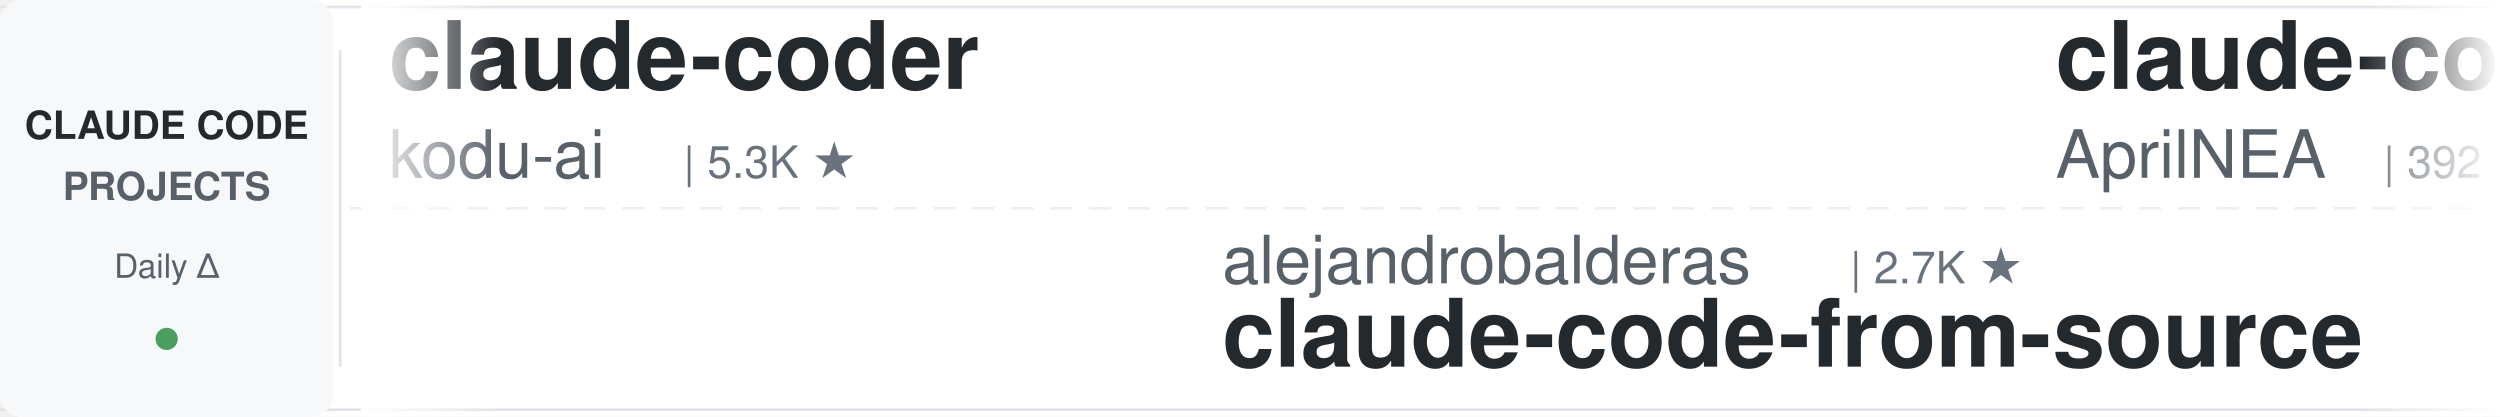
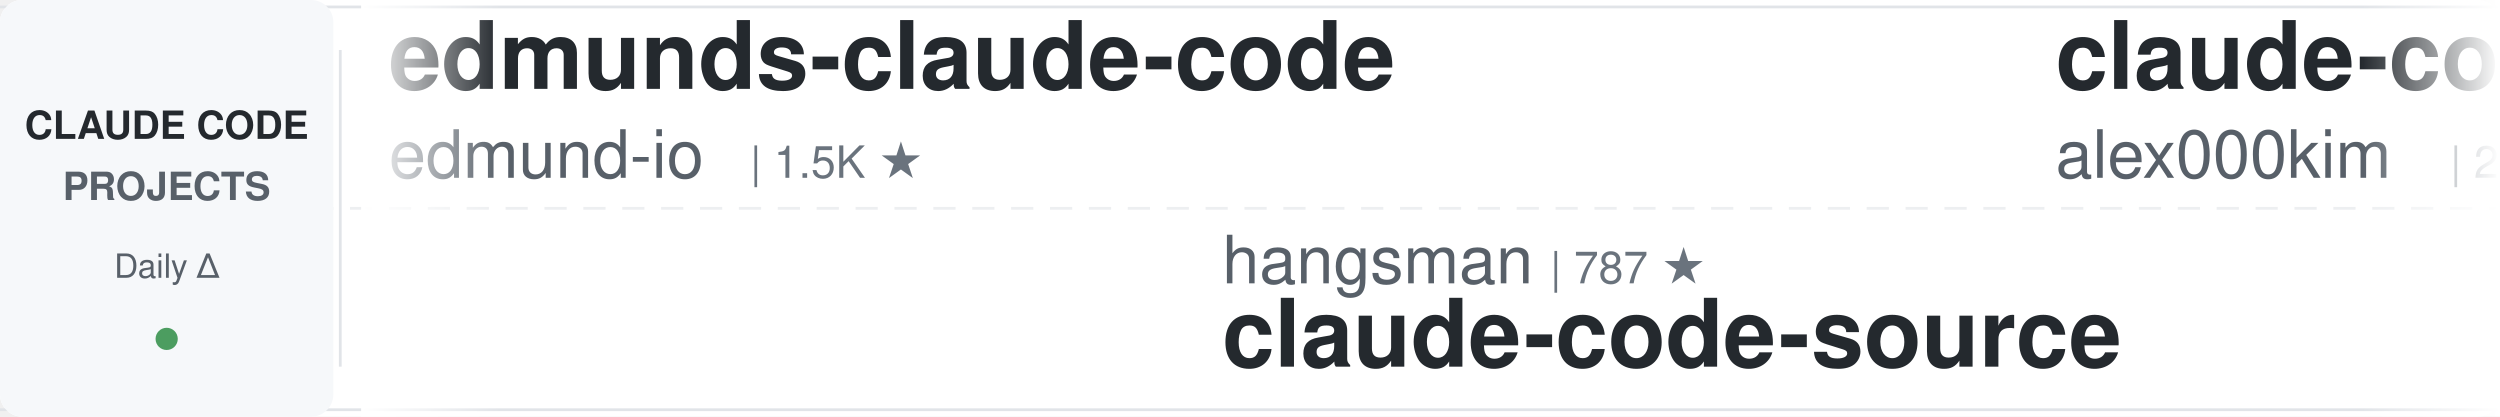
<svg xmlns="http://www.w3.org/2000/svg" width="900" height="150">
  <defs>
    <linearGradient id="awesomeLeftFade" x1="0%" y1="0%" x2="100%" y2="0%">
      <stop offset="0%" style="stop-color:#ffffff;stop-opacity:1" />
      <stop offset="100%" style="stop-color:#ffffff;stop-opacity:0" />
    </linearGradient>
    <linearGradient id="awesomeRightFade" x1="0%" y1="0%" x2="100%" y2="0%">
      <stop offset="0%" style="stop-color:#ffffff;stop-opacity:0" />
      <stop offset="100%" style="stop-color:#ffffff;stop-opacity:1" />
    </linearGradient>
  </defs>
  <rect width="900" height="150" fill="#ffffff" rx="8" />
  <rect x="0" y="2" width="900" height="1" fill="#e1e4e8" />
  <rect x="0" y="147" width="900" height="1" fill="#e1e4e8" />
  <line x1="0" y1="75" x2="900" y2="75" stroke="#e1e4e8" stroke-width="1" stroke-dasharray="8 6" opacity="0.6" />
  <rect x="0" y="0" width="120" height="150" fill="#f6f8fa" rx="8" />
  <text x="60" y="50" font-family="-apple-system, BlinkMacSystemFont, 'Segoe UI', Helvetica, Arial, sans-serif" font-size="14" font-weight="600" fill="#24292e" text-anchor="middle">CLAUDE CODE</text>
  <text x="60" y="72" font-family="-apple-system, BlinkMacSystemFont, 'Segoe UI', Helvetica, Arial, sans-serif" font-size="14" font-weight="600" fill="#586069" text-anchor="middle">PROJECTS</text>
  <text x="60" y="100" font-family="-apple-system, BlinkMacSystemFont, 'Segoe UI', Helvetica, Arial, sans-serif" font-size="12" font-weight="500" fill="#586069" text-anchor="middle">Daily Δ</text>
  <circle cx="60" cy="122" r="4" fill="#22863a" opacity="0.8" />
  <rect x="122" y="18" width="1" height="114" fill="#e1e4e8" />
  <clipPath id="awesomeTickerClip">
    <rect x="130" y="0" width="770" height="150" />
  </clipPath>
  <g clip-path="url(#awesomeTickerClip)">
    <g id="awesomeTickerItems">
      <animateTransform attributeName="transform" attributeType="XML" type="translate" from="0 0" to="-3000 0" dur="54s" repeatCount="indefinite" />
      <g transform="translate(0, 0)">
-         <text x="140" y="32" font-family="-apple-system, BlinkMacSystemFont, 'Segoe UI', Helvetica, Arial, sans-serif" font-size="34" font-weight="600" fill="#24292e">claude-coder</text>
-         <text x="140" y="64" font-family="-apple-system, BlinkMacSystemFont, 'Segoe UI', Helvetica, Arial, sans-serif" font-size="24" font-weight="400" fill="#586069">kodu-ai</text>
-         <text x="246" y="64" font-family="-apple-system, BlinkMacSystemFont, 'Segoe UI', Helvetica, Arial, sans-serif" font-size="16" font-weight="500" fill="#6a737d">| 5.3K ★</text>
+         <text x="140" y="32" font-family="-apple-system, BlinkMacSystemFont, 'Segoe UI', Helvetica, Arial, sans-serif" font-size="34" font-weight="600" fill="#24292e">edmunds-claude-code</text>
+         <text x="140" y="64" font-family="-apple-system, BlinkMacSystemFont, 'Segoe UI', Helvetica, Arial, sans-serif" font-size="24" font-weight="400" fill="#586069">edmund-io</text>
+         <text x="270" y="64" font-family="-apple-system, BlinkMacSystemFont, 'Segoe UI', Helvetica, Arial, sans-serif" font-size="16" font-weight="500" fill="#6a737d">| 1.5K ★</text>
      </g>
      <g transform="translate(300, 0)">
-         <text x="140" y="102" font-family="-apple-system, BlinkMacSystemFont, 'Segoe UI', Helvetica, Arial, sans-serif" font-size="24" font-weight="400" fill="#586069">alejandrobalderas</text>
-         <text x="366" y="102" font-family="-apple-system, BlinkMacSystemFont, 'Segoe UI', Helvetica, Arial, sans-serif" font-size="16" font-weight="500" fill="#6a737d">| 2.7K ★</text>
-         <text x="140" y="132" font-family="-apple-system, BlinkMacSystemFont, 'Segoe UI', Helvetica, Arial, sans-serif" font-size="34" font-weight="600" fill="#24292e">claude-code-from-source</text>
+         <text x="140" y="102" font-family="-apple-system, BlinkMacSystemFont, 'Segoe UI', Helvetica, Arial, sans-serif" font-size="24" font-weight="400" fill="#586069">hangsman</text>
+         <text x="258" y="102" font-family="-apple-system, BlinkMacSystemFont, 'Segoe UI', Helvetica, Arial, sans-serif" font-size="16" font-weight="500" fill="#6a737d">| 787 ★</text>
+         <text x="140" y="132" font-family="-apple-system, BlinkMacSystemFont, 'Segoe UI', Helvetica, Arial, sans-serif" font-size="34" font-weight="600" fill="#24292e">claude-code-source</text>
      </g>
      <g transform="translate(600, 0)">
-         <text x="140" y="32" font-family="-apple-system, BlinkMacSystemFont, 'Segoe UI', Helvetica, Arial, sans-serif" font-size="34" font-weight="600" fill="#24292e">claude-code-source</text>
-         <text x="140" y="64" font-family="-apple-system, BlinkMacSystemFont, 'Segoe UI', Helvetica, Arial, sans-serif" font-size="24" font-weight="400" fill="#586069">AprilNEA</text>
-         <text x="258" y="64" font-family="-apple-system, BlinkMacSystemFont, 'Segoe UI', Helvetica, Arial, sans-serif" font-size="16" font-weight="500" fill="#6a737d">| 392 ★</text>
+         <text x="140" y="32" font-family="-apple-system, BlinkMacSystemFont, 'Segoe UI', Helvetica, Arial, sans-serif" font-size="34" font-weight="600" fill="#24292e">claude-code</text>
+         <text x="140" y="64" font-family="-apple-system, BlinkMacSystemFont, 'Segoe UI', Helvetica, Arial, sans-serif" font-size="24" font-weight="400" fill="#586069">alex000kim</text>
+         <text x="282" y="64" font-family="-apple-system, BlinkMacSystemFont, 'Segoe UI', Helvetica, Arial, sans-serif" font-size="16" font-weight="500" fill="#6a737d">| 231 ★</text>
      </g>
      <g transform="translate(900, 0)">
-         <text x="140" y="102" font-family="-apple-system, BlinkMacSystemFont, 'Segoe UI', Helvetica, Arial, sans-serif" font-size="24" font-weight="400" fill="#586069">wanshuiyin</text>
-         <text x="282" y="102" font-family="-apple-system, BlinkMacSystemFont, 'Segoe UI', Helvetica, Arial, sans-serif" font-size="16" font-weight="500" fill="#6a737d">| 13.8K ★</text>
-         <text x="368" y="102" font-family="-apple-system, BlinkMacSystemFont, 'Segoe UI', Helvetica, Arial, sans-serif" font-size="16" font-weight="500" fill="#22863a"> +11</text>
-         <text x="140" y="132" font-family="-apple-system, BlinkMacSystemFont, 'Segoe UI', Helvetica, Arial, sans-serif" font-size="34" font-weight="600" fill="#24292e">Auto-claude-code-researc...</text>
+         <text x="140" y="102" font-family="-apple-system, BlinkMacSystemFont, 'Segoe UI', Helvetica, Arial, sans-serif" font-size="24" font-weight="400" fill="#586069">diet103</text>
+         <text x="246" y="102" font-family="-apple-system, BlinkMacSystemFont, 'Segoe UI', Helvetica, Arial, sans-serif" font-size="16" font-weight="500" fill="#6a737d">| 10.0K ★</text>
+         <text x="140" y="132" font-family="-apple-system, BlinkMacSystemFont, 'Segoe UI', Helvetica, Arial, sans-serif" font-size="34" font-weight="600" fill="#24292e">claude-code-infrastructu...</text>
      </g>
      <g transform="translate(1200, 0)">
-         <text x="140" y="32" font-family="-apple-system, BlinkMacSystemFont, 'Segoe UI', Helvetica, Arial, sans-serif" font-size="34" font-weight="600" fill="#24292e">Claude-Code-Game-Studios</text>
-         <text x="140" y="64" font-family="-apple-system, BlinkMacSystemFont, 'Segoe UI', Helvetica, Arial, sans-serif" font-size="24" font-weight="400" fill="#586069">Donchitos</text>
-         <text x="270" y="64" font-family="-apple-system, BlinkMacSystemFont, 'Segoe UI', Helvetica, Arial, sans-serif" font-size="16" font-weight="500" fill="#6a737d">| 23.4K ★</text>
-         <text x="356" y="64" font-family="-apple-system, BlinkMacSystemFont, 'Segoe UI', Helvetica, Arial, sans-serif" font-size="16" font-weight="500" fill="#22863a"> +1</text>
-       </g>
-       <g transform="translate(1500, 0)">
-         <text x="140" y="102" font-family="-apple-system, BlinkMacSystemFont, 'Segoe UI', Helvetica, Arial, sans-serif" font-size="24" font-weight="400" fill="#586069">huangserva</text>
-         <text x="282" y="102" font-family="-apple-system, BlinkMacSystemFont, 'Segoe UI', Helvetica, Arial, sans-serif" font-size="16" font-weight="500" fill="#6a737d">| 624 ★</text>
-         <text x="140" y="132" font-family="-apple-system, BlinkMacSystemFont, 'Segoe UI', Helvetica, Arial, sans-serif" font-size="34" font-weight="600" fill="#24292e">claude-code-cli</text>
-       </g>
-       <g transform="translate(1800, 0)">
        <text x="140" y="32" font-family="-apple-system, BlinkMacSystemFont, 'Segoe UI', Helvetica, Arial, sans-serif" font-size="34" font-weight="600" fill="#24292e">claude-code-reverse</text>
        <text x="140" y="64" font-family="-apple-system, BlinkMacSystemFont, 'Segoe UI', Helvetica, Arial, sans-serif" font-size="24" font-weight="400" fill="#586069">Yuyz0112</text>
        <text x="258" y="64" font-family="-apple-system, BlinkMacSystemFont, 'Segoe UI', Helvetica, Arial, sans-serif" font-size="16" font-weight="500" fill="#6a737d">| 2.4K ★</text>
      </g>
+       <g transform="translate(1500, 0)">
+         <text x="140" y="102" font-family="-apple-system, BlinkMacSystemFont, 'Segoe UI', Helvetica, Arial, sans-serif" font-size="24" font-weight="400" fill="#586069">chauncygu</text>
+         <text x="270" y="102" font-family="-apple-system, BlinkMacSystemFont, 'Segoe UI', Helvetica, Arial, sans-serif" font-size="16" font-weight="500" fill="#6a737d">| 2.8K ★</text>
+         <text x="140" y="132" font-family="-apple-system, BlinkMacSystemFont, 'Segoe UI', Helvetica, Arial, sans-serif" font-size="34" font-weight="600" fill="#24292e">collection-claude-code-s...</text>
+       </g>
+       <g transform="translate(1800, 0)">
+         <text x="140" y="32" font-family="-apple-system, BlinkMacSystemFont, 'Segoe UI', Helvetica, Arial, sans-serif" font-size="34" font-weight="600" fill="#24292e">claude-code-spec-workflo...</text>
+         <text x="140" y="64" font-family="-apple-system, BlinkMacSystemFont, 'Segoe UI', Helvetica, Arial, sans-serif" font-size="24" font-weight="400" fill="#586069">Pimzino</text>
+         <text x="246" y="64" font-family="-apple-system, BlinkMacSystemFont, 'Segoe UI', Helvetica, Arial, sans-serif" font-size="16" font-weight="500" fill="#6a737d">| 3.8K ★</text>
+       </g>
      <g transform="translate(2100, 0)">
-         <text x="140" y="102" font-family="-apple-system, BlinkMacSystemFont, 'Segoe UI', Helvetica, Arial, sans-serif" font-size="24" font-weight="400" fill="#586069">disler</text>
-         <text x="234" y="102" font-family="-apple-system, BlinkMacSystemFont, 'Segoe UI', Helvetica, Arial, sans-serif" font-size="16" font-weight="500" fill="#6a737d">| 3.8K ★</text>
-         <text x="140" y="132" font-family="-apple-system, BlinkMacSystemFont, 'Segoe UI', Helvetica, Arial, sans-serif" font-size="34" font-weight="600" fill="#24292e">claude-code-hooks-master...</text>
+         <text x="140" y="102" font-family="-apple-system, BlinkMacSystemFont, 'Segoe UI', Helvetica, Arial, sans-serif" font-size="24" font-weight="400" fill="#586069">ponponon</text>
+         <text x="258" y="102" font-family="-apple-system, BlinkMacSystemFont, 'Segoe UI', Helvetica, Arial, sans-serif" font-size="16" font-weight="500" fill="#6a737d">| 2.3K ★</text>
+         <text x="335" y="102" font-family="-apple-system, BlinkMacSystemFont, 'Segoe UI', Helvetica, Arial, sans-serif" font-size="16" font-weight="500" fill="#cb2431"> -1</text>
+         <text x="140" y="132" font-family="-apple-system, BlinkMacSystemFont, 'Segoe UI', Helvetica, Arial, sans-serif" font-size="34" font-weight="600" fill="#24292e">claude_code_src</text>
      </g>
      <g transform="translate(2400, 0)">
-         <text x="140" y="32" font-family="-apple-system, BlinkMacSystemFont, 'Segoe UI', Helvetica, Arial, sans-serif" font-size="34" font-weight="600" fill="#24292e">claude-code-tips</text>
-         <text x="140" y="64" font-family="-apple-system, BlinkMacSystemFont, 'Segoe UI', Helvetica, Arial, sans-serif" font-size="24" font-weight="400" fill="#586069">ykdojo</text>
-         <text x="234" y="64" font-family="-apple-system, BlinkMacSystemFont, 'Segoe UI', Helvetica, Arial, sans-serif" font-size="16" font-weight="500" fill="#6a737d">| 9.4K ★</text>
-         <text x="311" y="64" font-family="-apple-system, BlinkMacSystemFont, 'Segoe UI', Helvetica, Arial, sans-serif" font-size="16" font-weight="500" fill="#22863a"> +3</text>
+         <text x="140" y="32" font-family="-apple-system, BlinkMacSystemFont, 'Segoe UI', Helvetica, Arial, sans-serif" font-size="34" font-weight="600" fill="#24292e">andrej-karpathy-skills</text>
+         <text x="140" y="64" font-family="-apple-system, BlinkMacSystemFont, 'Segoe UI', Helvetica, Arial, sans-serif" font-size="24" font-weight="400" fill="#586069">multica-ai</text>
+         <text x="282" y="64" font-family="-apple-system, BlinkMacSystemFont, 'Segoe UI', Helvetica, Arial, sans-serif" font-size="16" font-weight="500" fill="#6a737d">| 196.1K ★</text>
+         <text x="377" y="64" font-family="-apple-system, BlinkMacSystemFont, 'Segoe UI', Helvetica, Arial, sans-serif" font-size="16" font-weight="500" fill="#22863a"> +89</text>
      </g>
      <g transform="translate(2700, 0)">
-         <text x="140" y="102" font-family="-apple-system, BlinkMacSystemFont, 'Segoe UI', Helvetica, Arial, sans-serif" font-size="24" font-weight="400" fill="#586069">Yeachan-Heo</text>
-         <text x="294" y="102" font-family="-apple-system, BlinkMacSystemFont, 'Segoe UI', Helvetica, Arial, sans-serif" font-size="16" font-weight="500" fill="#6a737d">| 38.0K ★</text>
-         <text x="380" y="102" font-family="-apple-system, BlinkMacSystemFont, 'Segoe UI', Helvetica, Arial, sans-serif" font-size="16" font-weight="500" fill="#22863a"> +5</text>
-         <text x="140" y="132" font-family="-apple-system, BlinkMacSystemFont, 'Segoe UI', Helvetica, Arial, sans-serif" font-size="34" font-weight="600" fill="#24292e">oh-my-claudecode</text>
+         <text x="140" y="102" font-family="-apple-system, BlinkMacSystemFont, 'Segoe UI', Helvetica, Arial, sans-serif" font-size="24" font-weight="400" fill="#586069">fuergaosi233</text>
+         <text x="306" y="102" font-family="-apple-system, BlinkMacSystemFont, 'Segoe UI', Helvetica, Arial, sans-serif" font-size="16" font-weight="500" fill="#6a737d">| 2.8K ★</text>
+         <text x="140" y="132" font-family="-apple-system, BlinkMacSystemFont, 'Segoe UI', Helvetica, Arial, sans-serif" font-size="34" font-weight="600" fill="#24292e">claude-code-proxy</text>
      </g>
      <g transform="translate(3000, 0)">
-         <text x="140" y="32" font-family="-apple-system, BlinkMacSystemFont, 'Segoe UI', Helvetica, Arial, sans-serif" font-size="34" font-weight="600" fill="#24292e">claude-coder</text>
-         <text x="140" y="64" font-family="-apple-system, BlinkMacSystemFont, 'Segoe UI', Helvetica, Arial, sans-serif" font-size="24" font-weight="400" fill="#586069">kodu-ai</text>
-         <text x="246" y="64" font-family="-apple-system, BlinkMacSystemFont, 'Segoe UI', Helvetica, Arial, sans-serif" font-size="16" font-weight="500" fill="#6a737d">| 5.3K ★</text>
+         <text x="140" y="32" font-family="-apple-system, BlinkMacSystemFont, 'Segoe UI', Helvetica, Arial, sans-serif" font-size="34" font-weight="600" fill="#24292e">edmunds-claude-code</text>
+         <text x="140" y="64" font-family="-apple-system, BlinkMacSystemFont, 'Segoe UI', Helvetica, Arial, sans-serif" font-size="24" font-weight="400" fill="#586069">edmund-io</text>
+         <text x="270" y="64" font-family="-apple-system, BlinkMacSystemFont, 'Segoe UI', Helvetica, Arial, sans-serif" font-size="16" font-weight="500" fill="#6a737d">| 1.5K ★</text>
      </g>
      <g transform="translate(3300, 0)">
-         <text x="140" y="102" font-family="-apple-system, BlinkMacSystemFont, 'Segoe UI', Helvetica, Arial, sans-serif" font-size="24" font-weight="400" fill="#586069">alejandrobalderas</text>
-         <text x="366" y="102" font-family="-apple-system, BlinkMacSystemFont, 'Segoe UI', Helvetica, Arial, sans-serif" font-size="16" font-weight="500" fill="#6a737d">| 2.7K ★</text>
-         <text x="140" y="132" font-family="-apple-system, BlinkMacSystemFont, 'Segoe UI', Helvetica, Arial, sans-serif" font-size="34" font-weight="600" fill="#24292e">claude-code-from-source</text>
+         <text x="140" y="102" font-family="-apple-system, BlinkMacSystemFont, 'Segoe UI', Helvetica, Arial, sans-serif" font-size="24" font-weight="400" fill="#586069">hangsman</text>
+         <text x="258" y="102" font-family="-apple-system, BlinkMacSystemFont, 'Segoe UI', Helvetica, Arial, sans-serif" font-size="16" font-weight="500" fill="#6a737d">| 787 ★</text>
+         <text x="140" y="132" font-family="-apple-system, BlinkMacSystemFont, 'Segoe UI', Helvetica, Arial, sans-serif" font-size="34" font-weight="600" fill="#24292e">claude-code-source</text>
      </g>
      <g transform="translate(3600, 0)">
-         <text x="140" y="32" font-family="-apple-system, BlinkMacSystemFont, 'Segoe UI', Helvetica, Arial, sans-serif" font-size="34" font-weight="600" fill="#24292e">claude-code-source</text>
-         <text x="140" y="64" font-family="-apple-system, BlinkMacSystemFont, 'Segoe UI', Helvetica, Arial, sans-serif" font-size="24" font-weight="400" fill="#586069">AprilNEA</text>
-         <text x="258" y="64" font-family="-apple-system, BlinkMacSystemFont, 'Segoe UI', Helvetica, Arial, sans-serif" font-size="16" font-weight="500" fill="#6a737d">| 392 ★</text>
+         <text x="140" y="32" font-family="-apple-system, BlinkMacSystemFont, 'Segoe UI', Helvetica, Arial, sans-serif" font-size="34" font-weight="600" fill="#24292e">claude-code</text>
+         <text x="140" y="64" font-family="-apple-system, BlinkMacSystemFont, 'Segoe UI', Helvetica, Arial, sans-serif" font-size="24" font-weight="400" fill="#586069">alex000kim</text>
+         <text x="282" y="64" font-family="-apple-system, BlinkMacSystemFont, 'Segoe UI', Helvetica, Arial, sans-serif" font-size="16" font-weight="500" fill="#6a737d">| 231 ★</text>
      </g>
      <g transform="translate(3900, 0)">
-         <text x="140" y="102" font-family="-apple-system, BlinkMacSystemFont, 'Segoe UI', Helvetica, Arial, sans-serif" font-size="24" font-weight="400" fill="#586069">wanshuiyin</text>
-         <text x="282" y="102" font-family="-apple-system, BlinkMacSystemFont, 'Segoe UI', Helvetica, Arial, sans-serif" font-size="16" font-weight="500" fill="#6a737d">| 13.8K ★</text>
-         <text x="368" y="102" font-family="-apple-system, BlinkMacSystemFont, 'Segoe UI', Helvetica, Arial, sans-serif" font-size="16" font-weight="500" fill="#22863a"> +11</text>
-         <text x="140" y="132" font-family="-apple-system, BlinkMacSystemFont, 'Segoe UI', Helvetica, Arial, sans-serif" font-size="34" font-weight="600" fill="#24292e">Auto-claude-code-researc...</text>
+         <text x="140" y="102" font-family="-apple-system, BlinkMacSystemFont, 'Segoe UI', Helvetica, Arial, sans-serif" font-size="24" font-weight="400" fill="#586069">diet103</text>
+         <text x="246" y="102" font-family="-apple-system, BlinkMacSystemFont, 'Segoe UI', Helvetica, Arial, sans-serif" font-size="16" font-weight="500" fill="#6a737d">| 10.0K ★</text>
+         <text x="140" y="132" font-family="-apple-system, BlinkMacSystemFont, 'Segoe UI', Helvetica, Arial, sans-serif" font-size="34" font-weight="600" fill="#24292e">claude-code-infrastructu...</text>
      </g>
    </g>
  </g>
  <rect x="130" y="0" width="50" height="150" fill="url(#awesomeLeftFade)" />
  <rect x="850" y="0" width="50" height="150" fill="url(#awesomeRightFade)" />
</svg>
